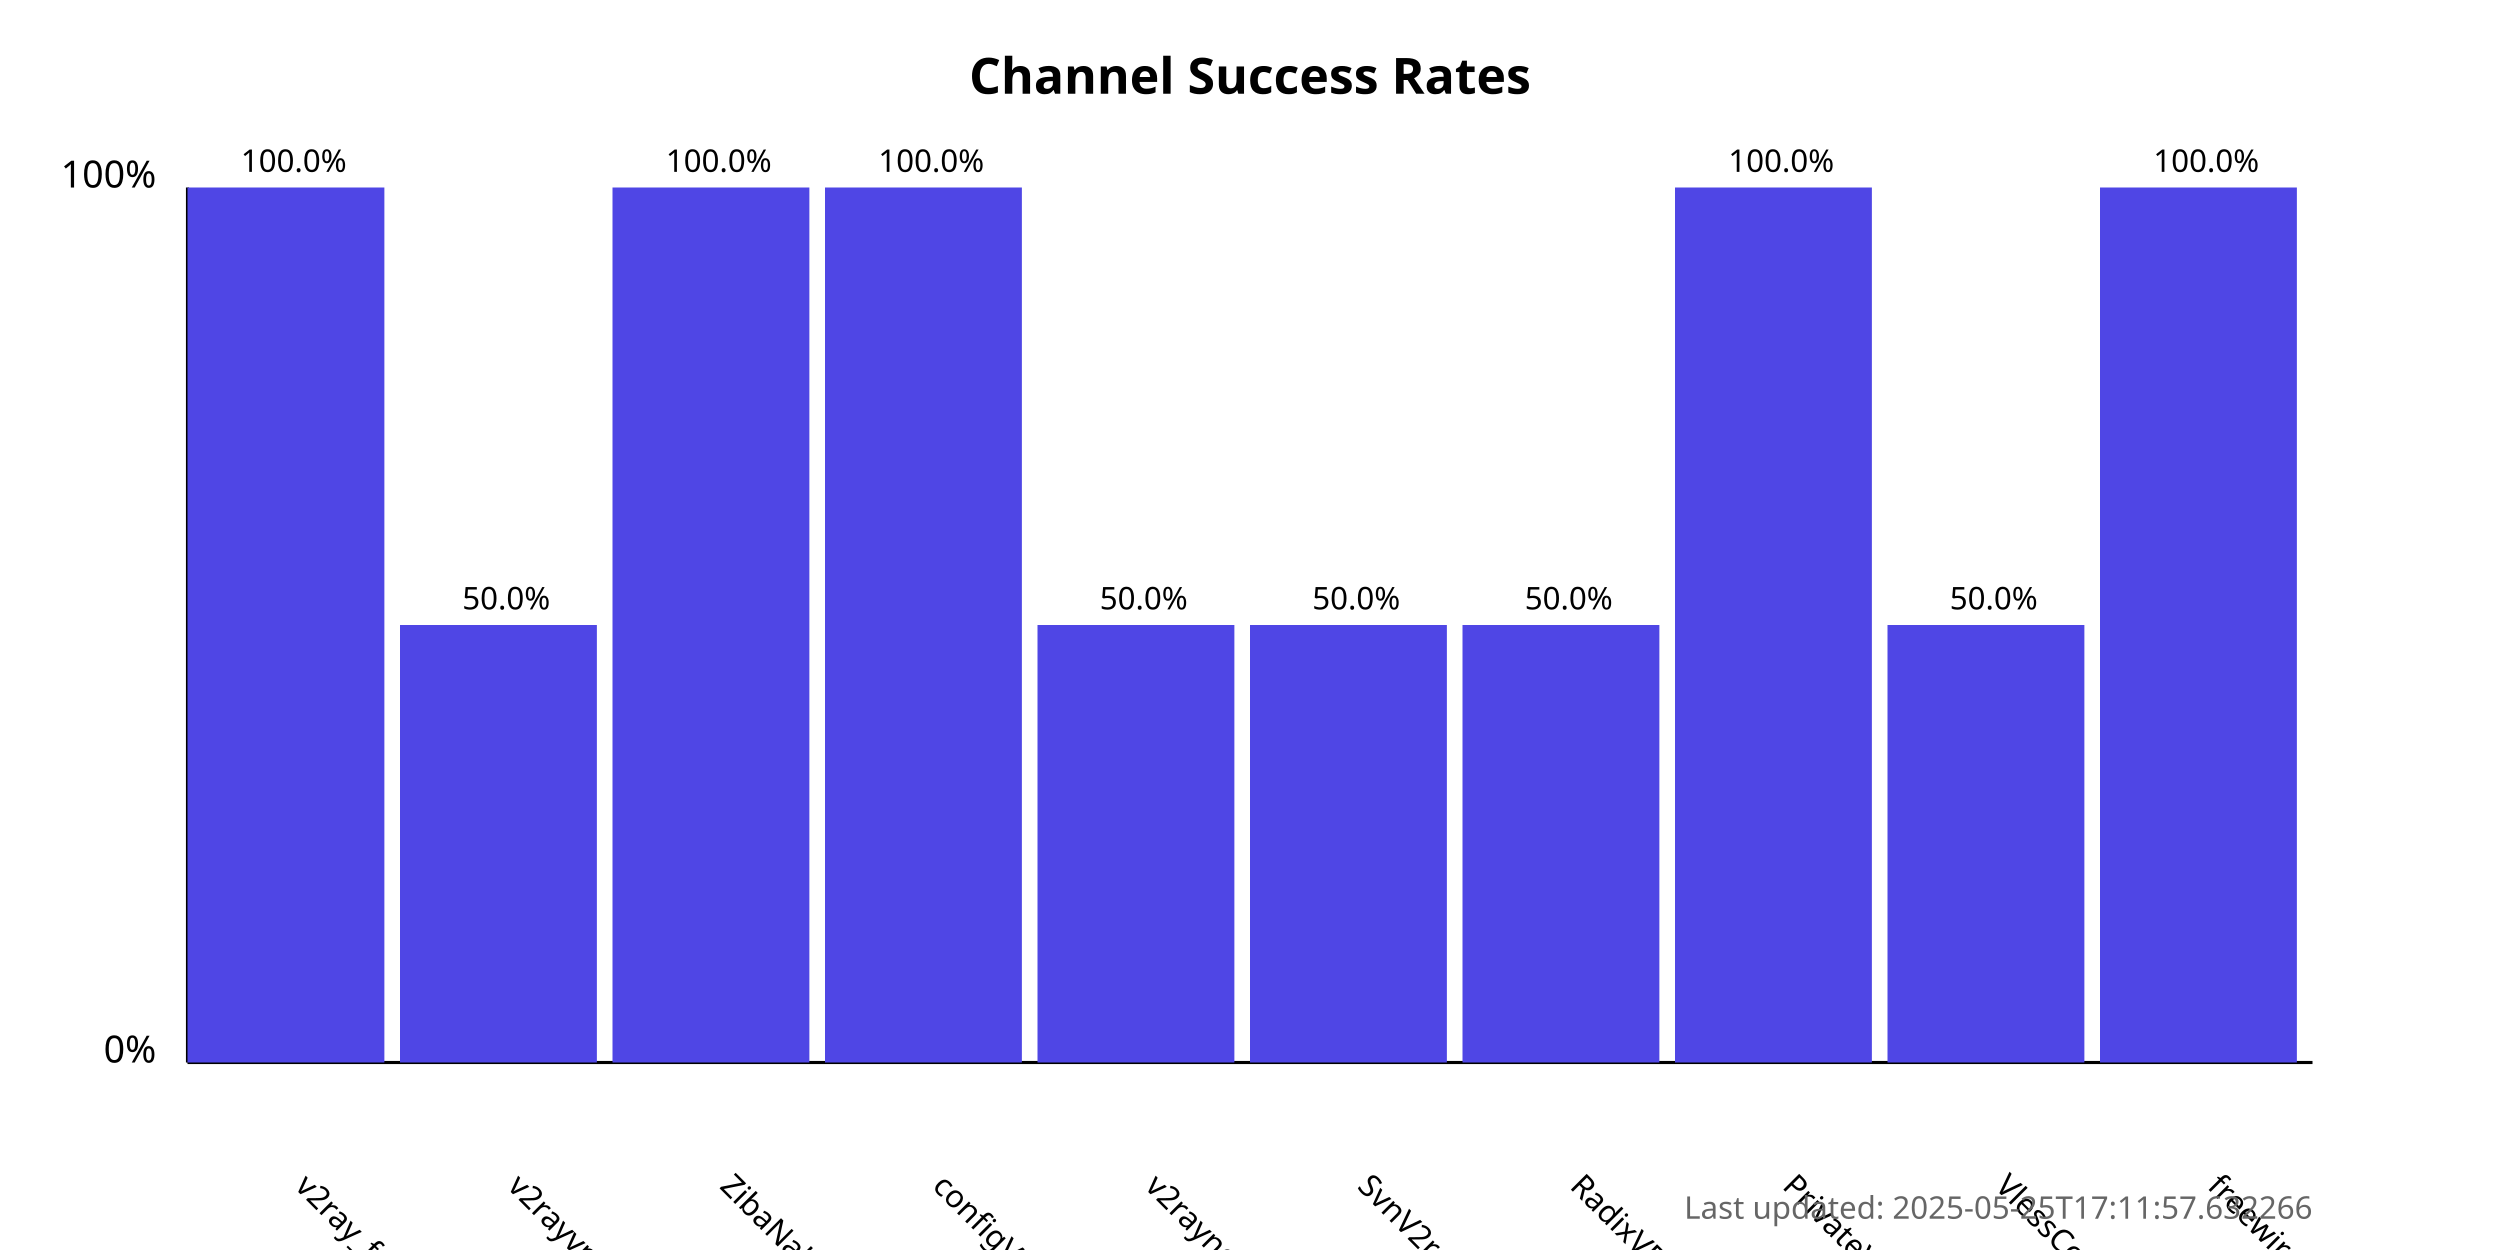
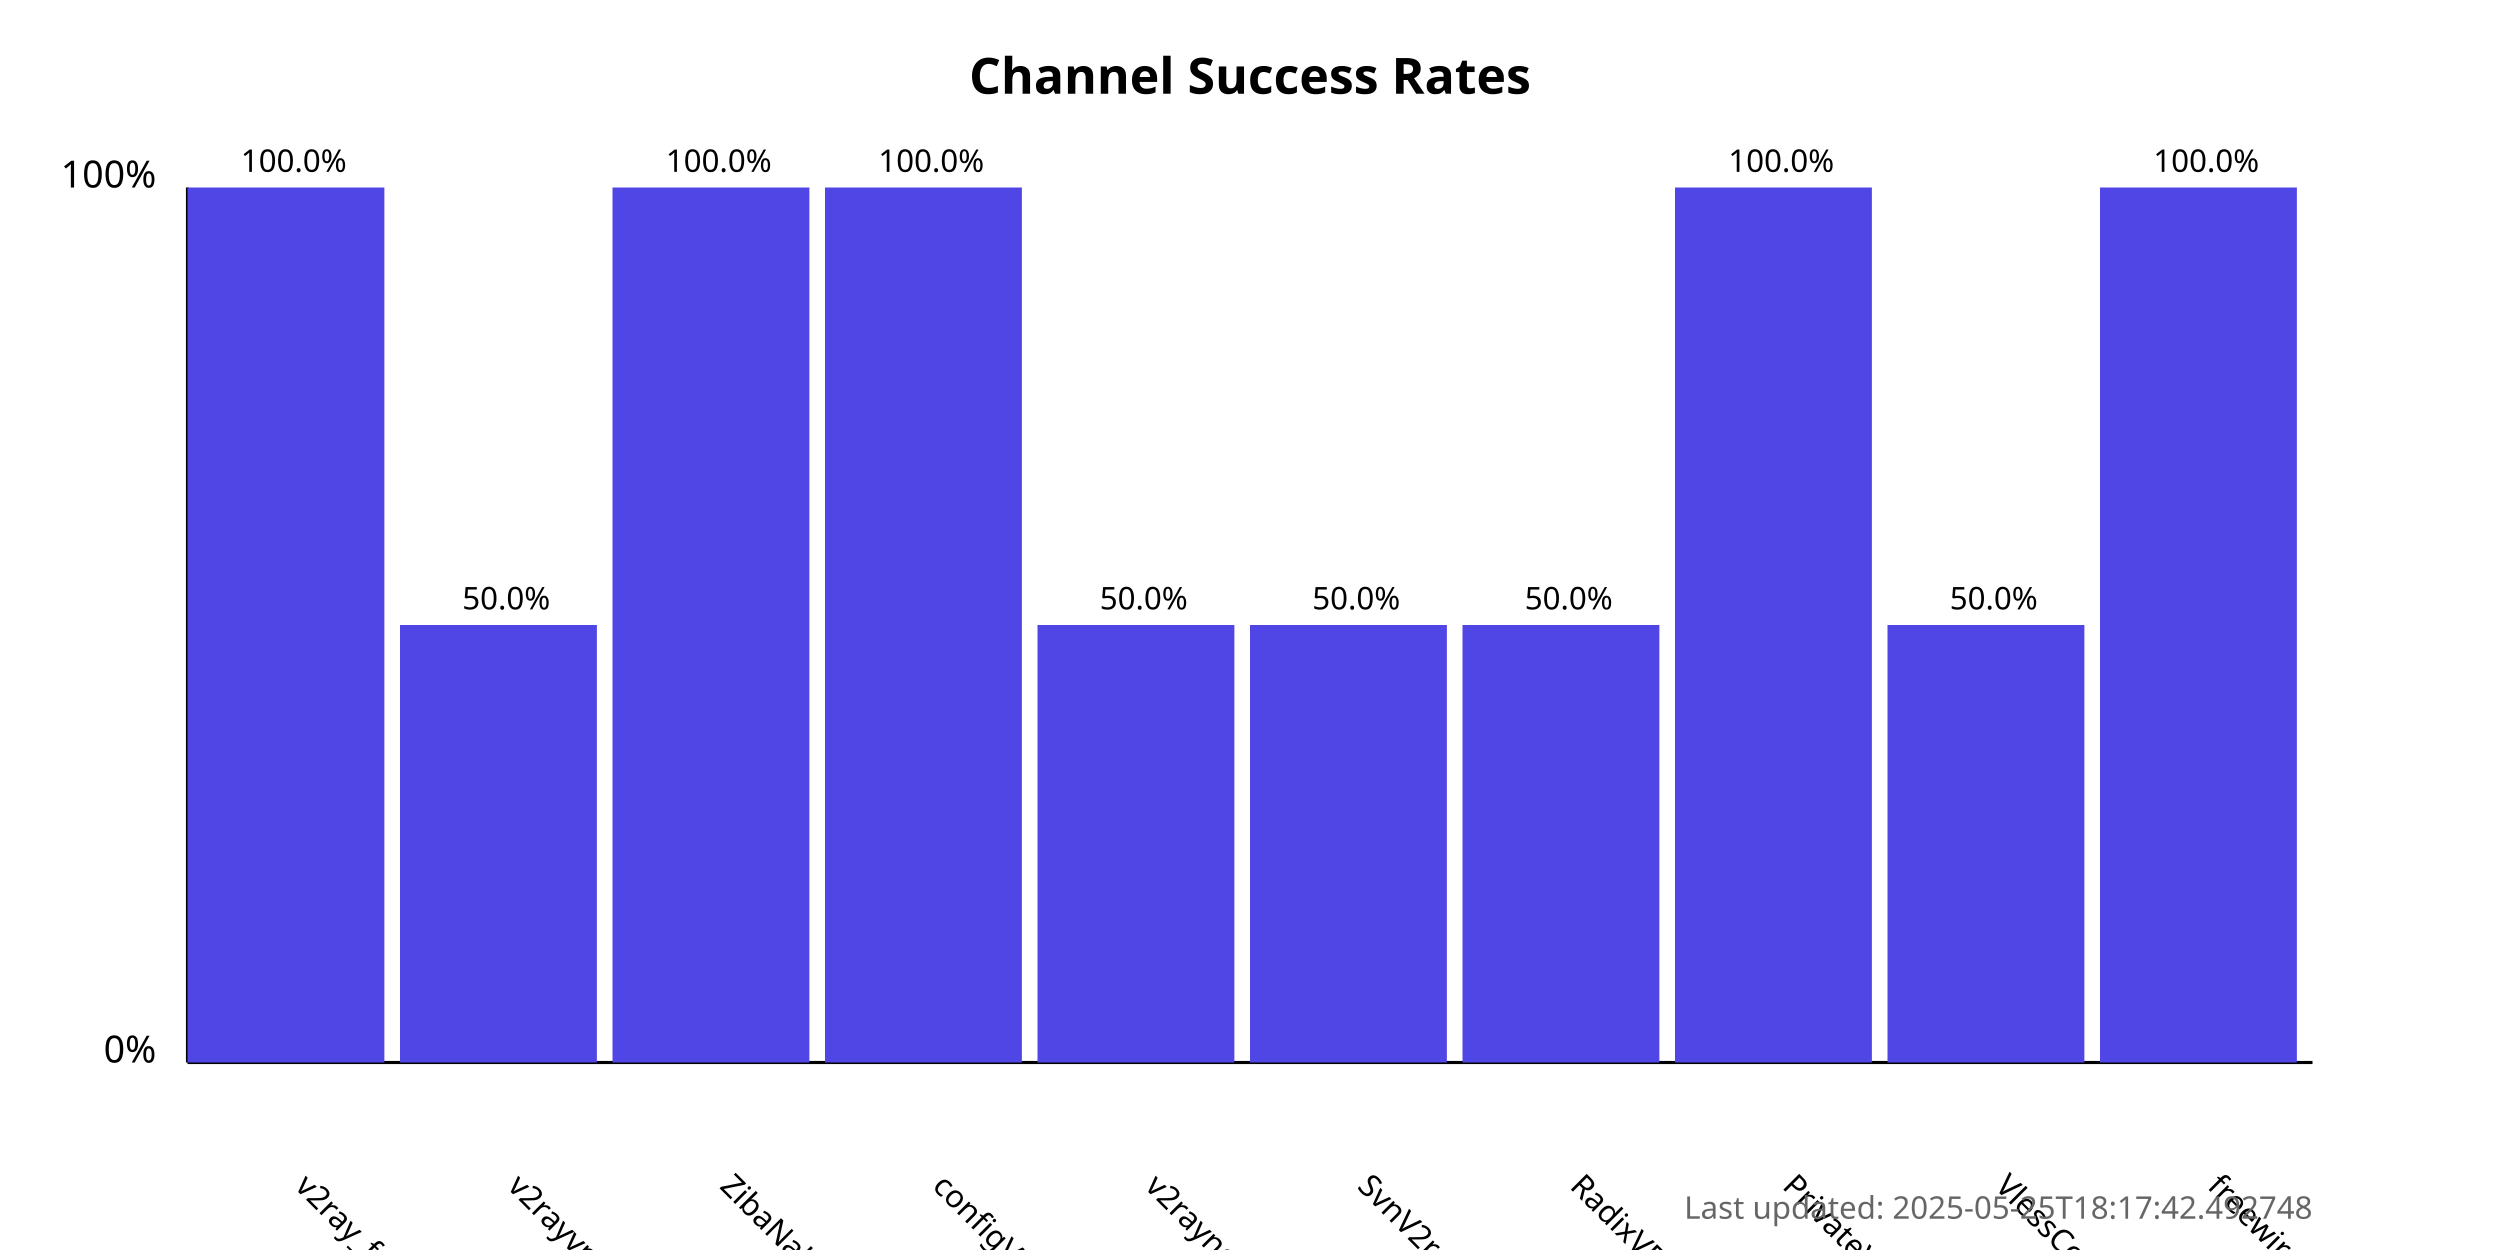
<svg xmlns="http://www.w3.org/2000/svg" width="800" height="400">
  <style>
            .chart-title { font: bold 16px sans-serif; }
            .axis-label { font: 12px sans-serif; }
            .tick-label { font: 10px sans-serif; }
            .bar { fill: #4f46e5; }
            .bar:hover { fill: #6366f1; }
            .timestamp { font: 10px sans-serif; fill: #666; }
        </style>
  <text x="400.0" y="30" text-anchor="middle" class="chart-title">
            Channel Success Rates
        </text>
  <line x1="60" y1="340" x2="60" y2="60" stroke="black" stroke-width="1" />
  <line x1="60" y1="340" x2="740" y2="340" stroke="black" stroke-width="1" />
  <text x="50" y="340" text-anchor="end" class="axis-label">0%</text>
  <text x="50" y="60" text-anchor="end" class="axis-label">100%</text>
  <g>
    <rect x="60" y="60.0" width="63.0" height="280.0" class="bar" />
    <text x="94.0" y="380" transform="rotate(45, 94.0, 380)" text-anchor="start" class="tick-label">
                v2ray_free_conf
            </text>
    <text x="94.0" y="55.0" text-anchor="middle" class="tick-label">
                100.0%
            </text>
  </g>
  <g>
    <rect x="128.0" y="200.0" width="63.0" height="140.0" class="bar" />
    <text x="162.0" y="380" transform="rotate(45, 162.0, 380)" text-anchor="start" class="tick-label">
                v2rayvpno
            </text>
    <text x="162.0" y="195.0" text-anchor="middle" class="tick-label">
                50.0%
            </text>
  </g>
  <g>
    <rect x="196.0" y="60.0" width="63.0" height="280.0" class="bar" />
    <text x="230.0" y="380" transform="rotate(45, 230.0, 380)" text-anchor="start" class="tick-label">
                ZibaNabz
            </text>
    <text x="230.0" y="55.0" text-anchor="middle" class="tick-label">
                100.0%
            </text>
  </g>
  <g>
    <rect x="264.0" y="60.0" width="63.0" height="280.0" class="bar" />
    <text x="298.0" y="380" transform="rotate(45, 298.0, 380)" text-anchor="start" class="tick-label">
                configV2rayForFree
            </text>
    <text x="298.0" y="55.0" text-anchor="middle" class="tick-label">
                100.0%
            </text>
  </g>
  <g>
    <rect x="332.0" y="200.0" width="63.0" height="140.0" class="bar" />
    <text x="366.0" y="380" transform="rotate(45, 366.0, 380)" text-anchor="start" class="tick-label">
                v2rayngvpn
            </text>
    <text x="366.0" y="195.0" text-anchor="middle" class="tick-label">
                50.0%
            </text>
  </g>
  <g>
    <rect x="400.0" y="200.0" width="63.0" height="140.0" class="bar" />
    <text x="434.0" y="380" transform="rotate(45, 434.0, 380)" text-anchor="start" class="tick-label">
                SvnV2ray
            </text>
    <text x="434.0" y="195.0" text-anchor="middle" class="tick-label">
                50.0%
            </text>
  </g>
  <g>
    <rect x="468.0" y="200.0" width="63.0" height="140.0" class="bar" />
    <text x="502.0" y="380" transform="rotate(45, 502.0, 380)" text-anchor="start" class="tick-label">
                RadixVPN
            </text>
    <text x="502.0" y="195.0" text-anchor="middle" class="tick-label">
                50.0%
            </text>
  </g>
  <g>
    <rect x="536.0" y="60.0" width="63.0" height="280.0" class="bar" />
    <text x="570.0" y="380" transform="rotate(45, 570.0, 380)" text-anchor="start" class="tick-label">
                PrivateVPNs
            </text>
    <text x="570.0" y="55.0" text-anchor="middle" class="tick-label">
                100.0%
            </text>
  </g>
  <g>
    <rect x="604.0" y="200.0" width="63.0" height="140.0" class="bar" />
    <text x="638.0" y="380" transform="rotate(45, 638.0, 380)" text-anchor="start" class="tick-label">
                VlessConfig
            </text>
    <text x="638.0" y="195.0" text-anchor="middle" class="tick-label">
                50.0%
            </text>
  </g>
  <g>
    <rect x="672.0" y="60.0" width="63.0" height="280.0" class="bar" />
    <text x="706.0" y="380" transform="rotate(45, 706.0, 380)" text-anchor="start" class="tick-label">
                freewireguard
            </text>
    <text x="706.0" y="55.0" text-anchor="middle" class="tick-label">
                100.0%
            </text>
  </g>
  <text x="740" y="390" text-anchor="end" class="timestamp">
-             Last updated: 2025-05-25T17:11:57.632266
+             Last updated: 2025-05-25T18:17:42.492748
        </text>
</svg>
